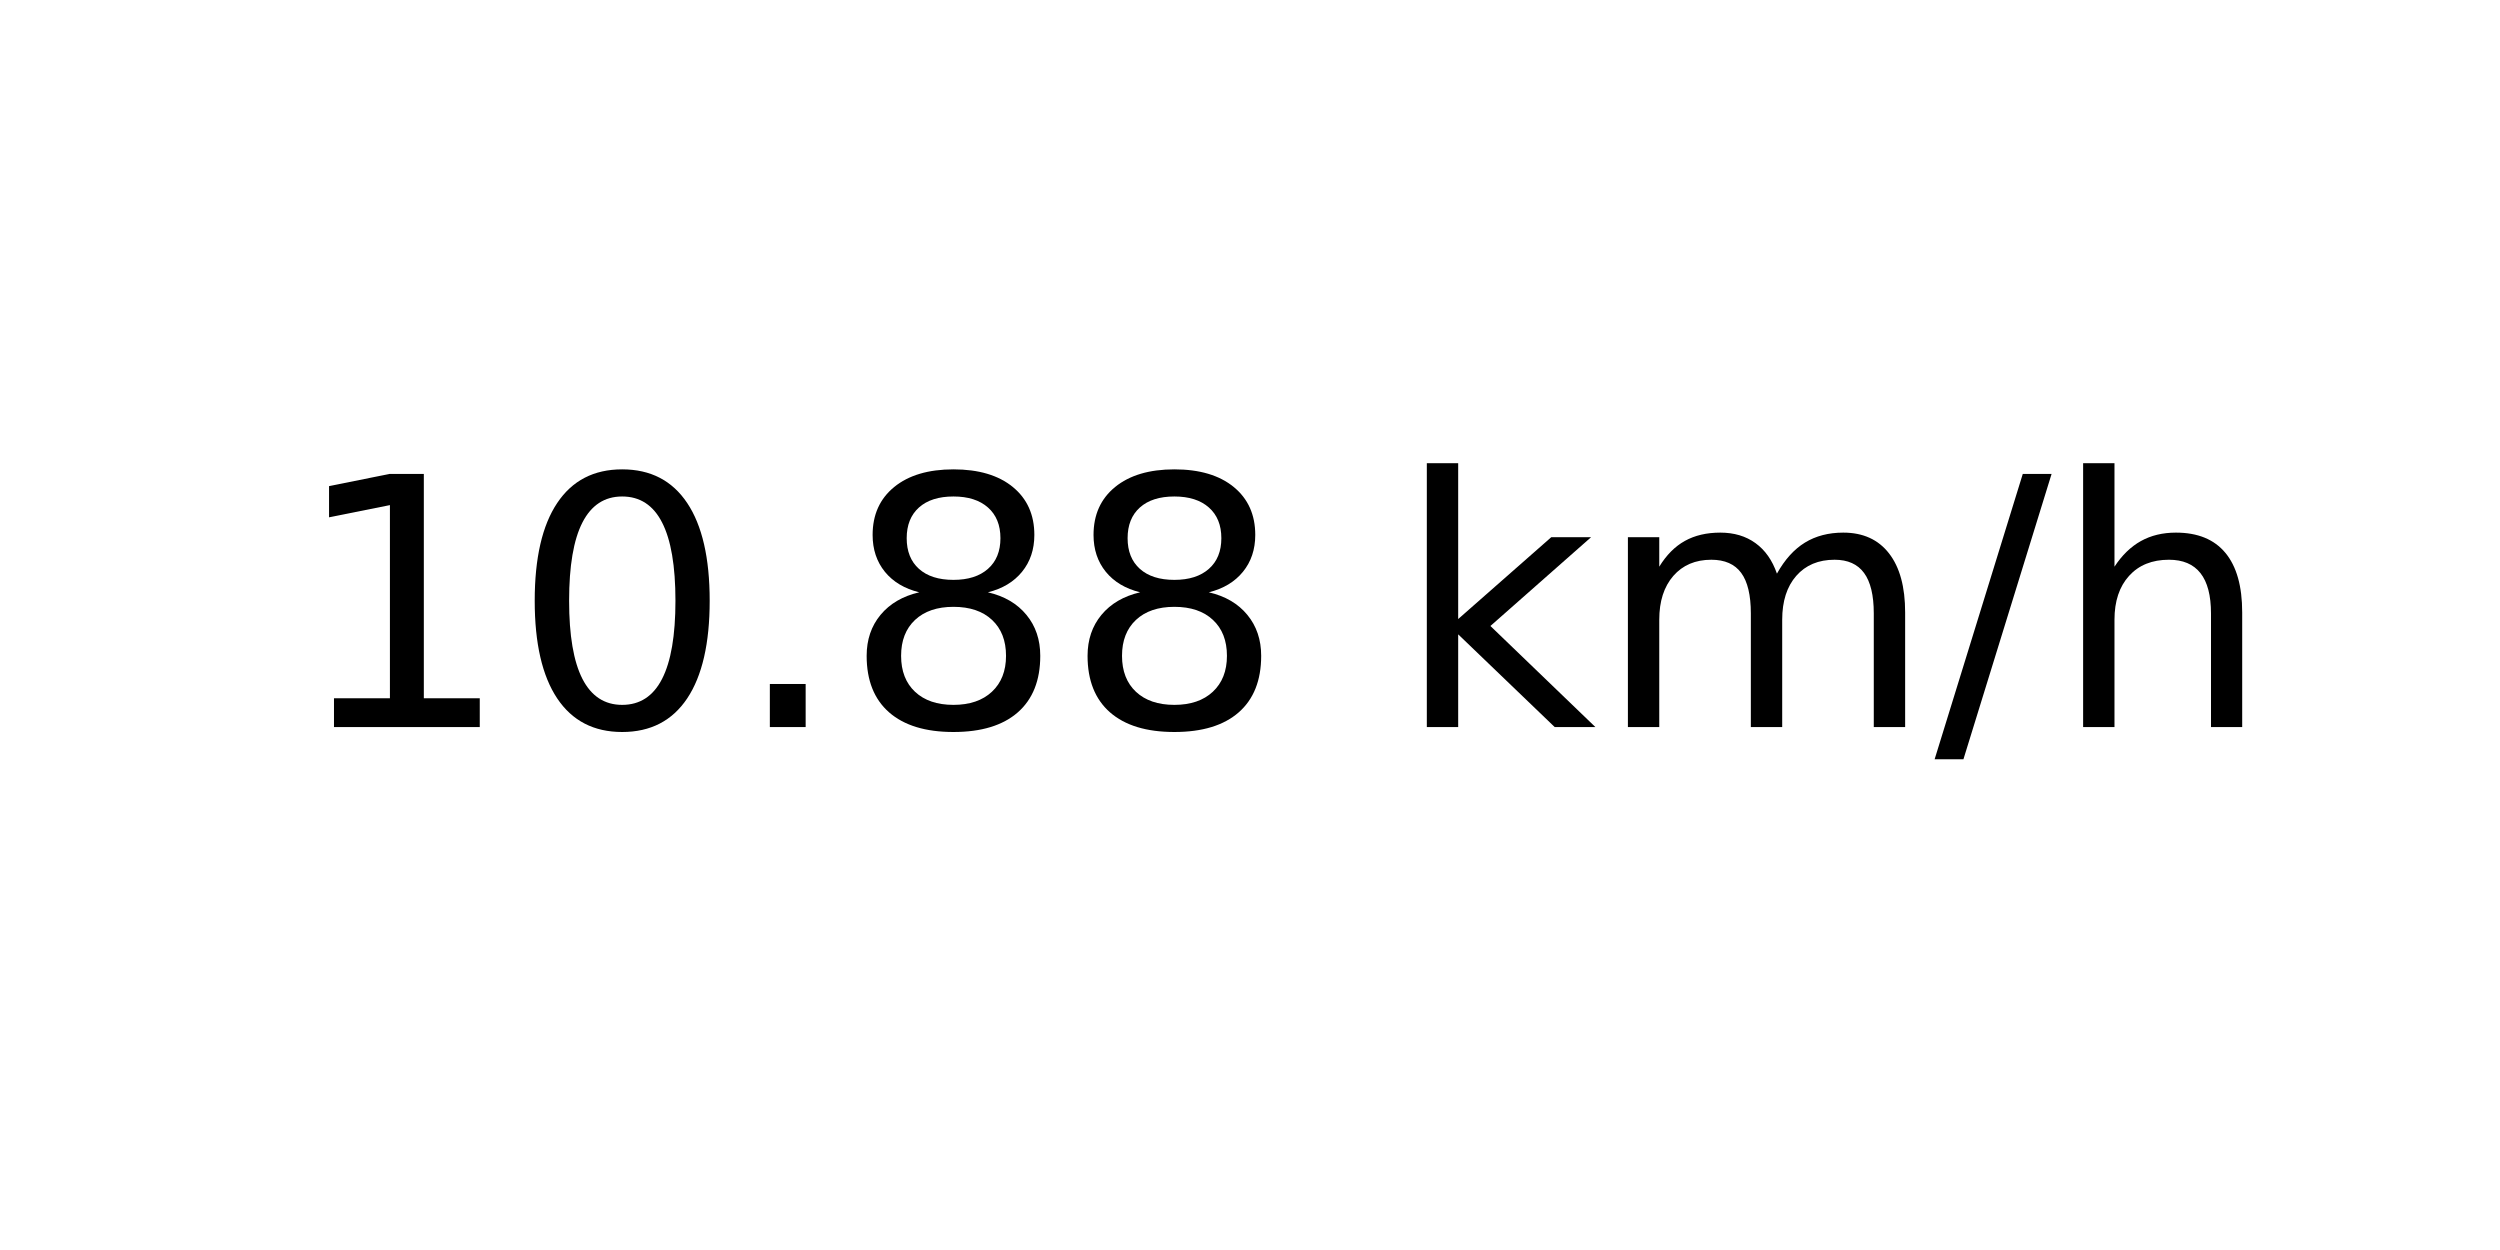
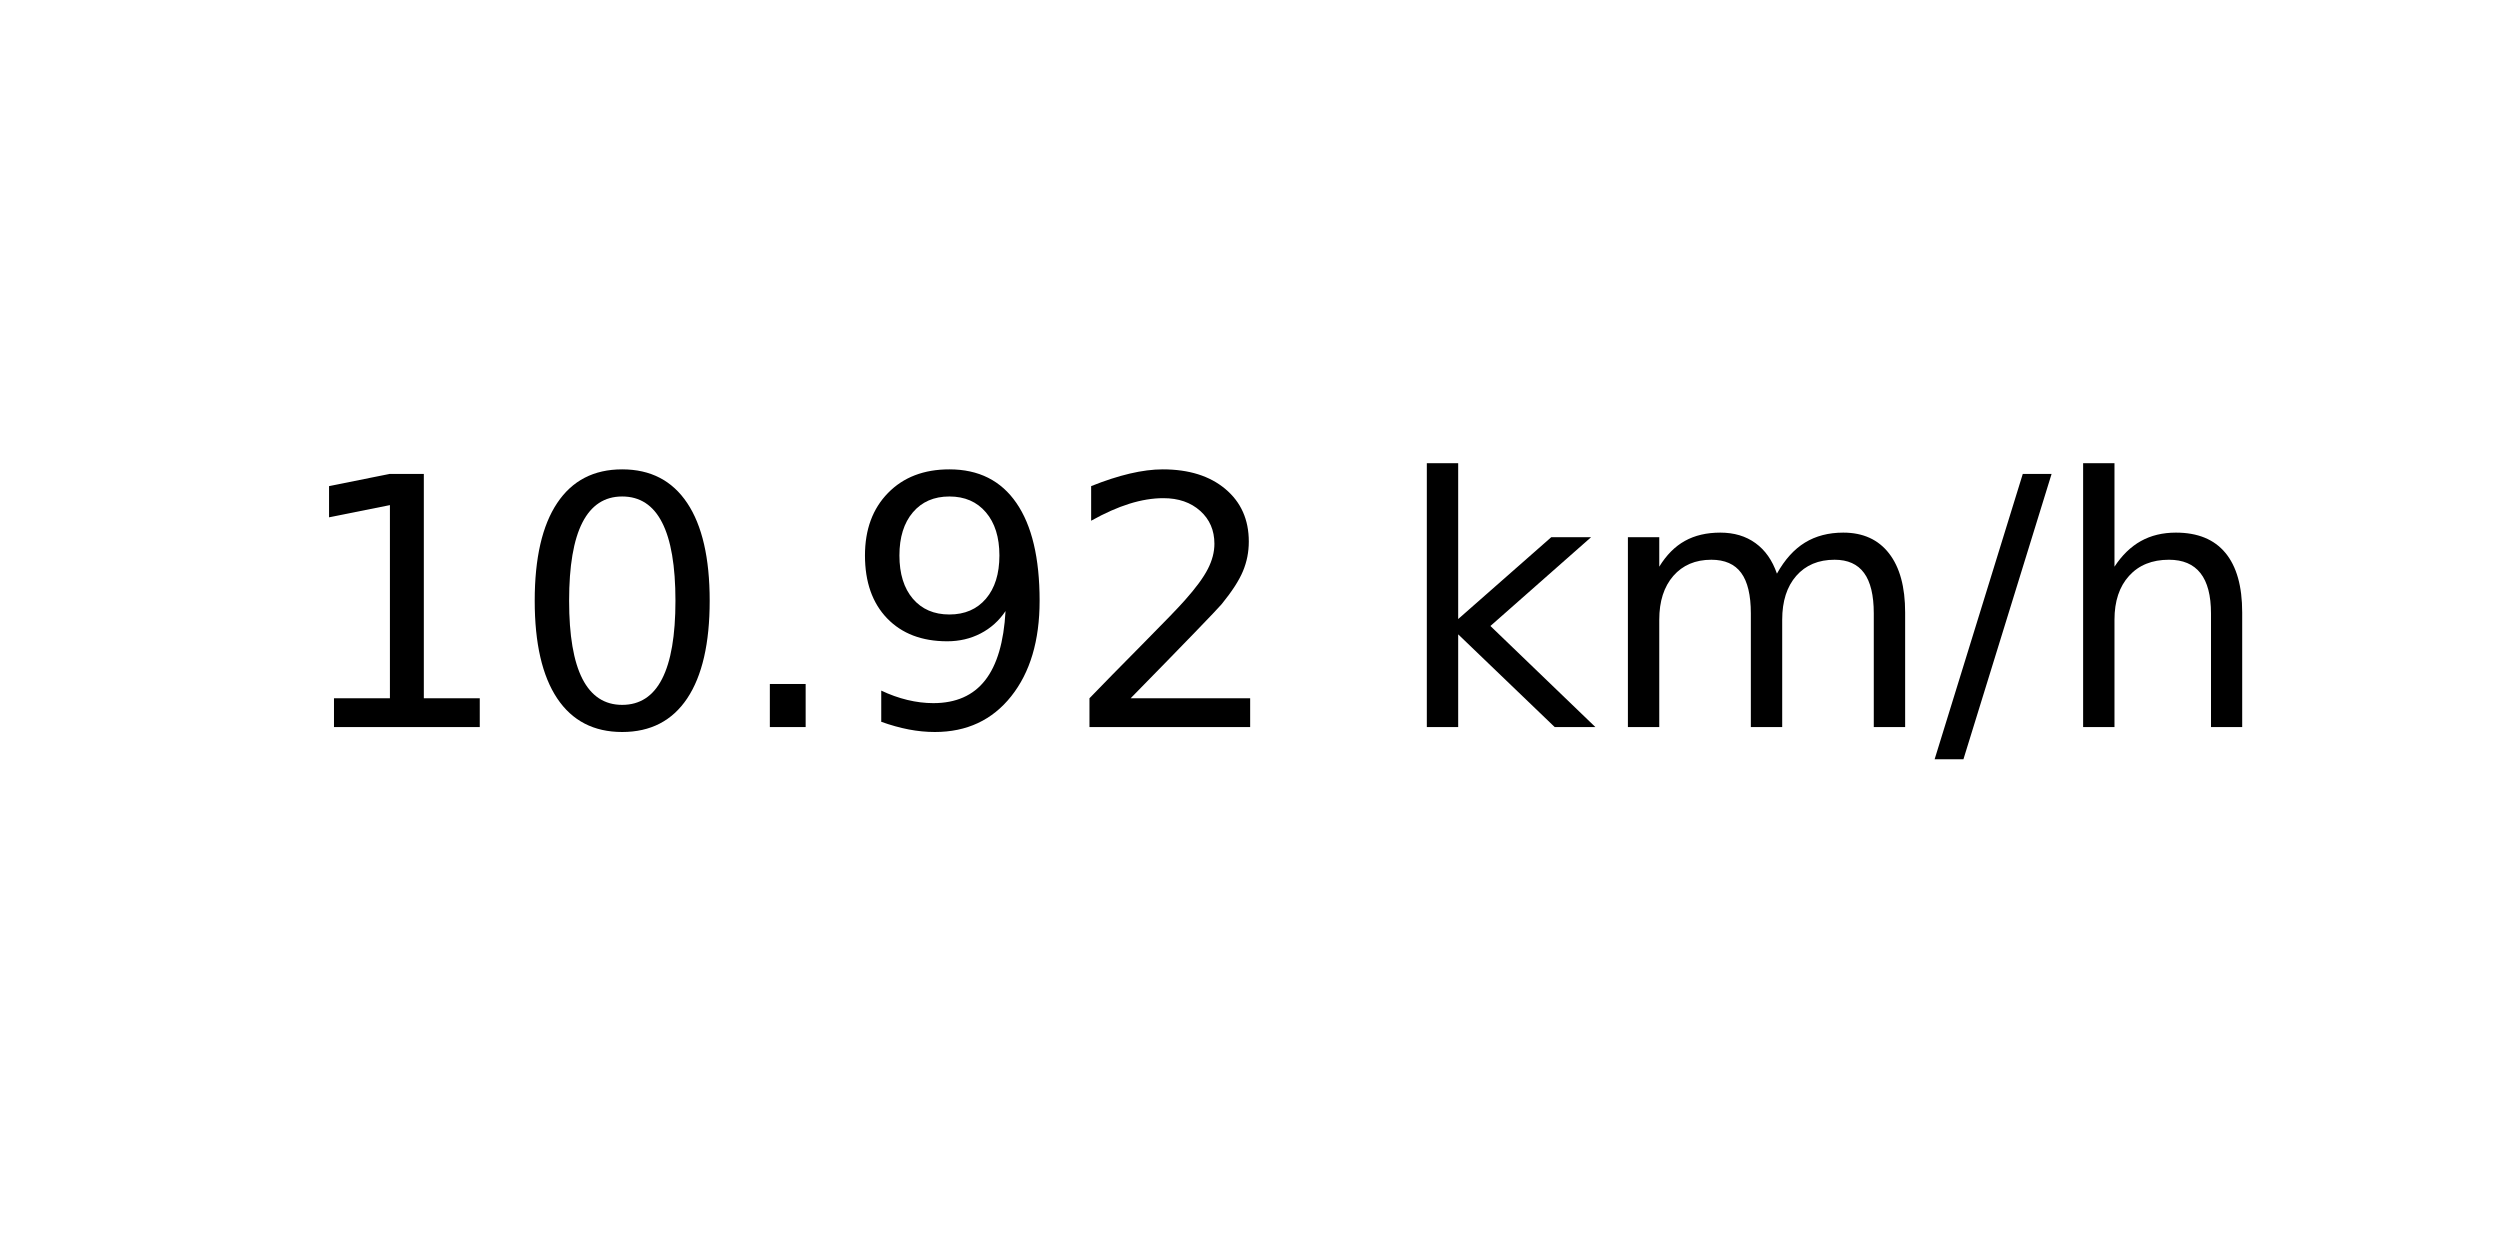
<svg xmlns="http://www.w3.org/2000/svg" xmlns:xlink="http://www.w3.org/1999/xlink" width="72pt" height="36pt" viewBox="0 0 72 36" version="1.1">
  <defs>
    <style type="text/css">*{stroke-linejoin: round; stroke-linecap: butt}</style>
  </defs>
  <g id="figure_1">
    <g id="axes_1">
      <g id="text_1">
        <g transform="translate(8.378125 20.93937) scale(0.1 -0.1)">
          <defs>
            <path id="DejaVuSans-31" d="M 794 531  L 1825 531  L 1825 4091  L 703 3866  L 703 4441  L 1819 4666  L 2450 4666  L 2450 531  L 3481 531  L 3481 0  L 794 0  L 794 531  z " transform="scale(0.015625)" />
            <path id="DejaVuSans-30" d="M 2034 4250  Q 1547 4250 1301 3770  Q 1056 3291 1056 2328  Q 1056 1369 1301 889  Q 1547 409 2034 409  Q 2525 409 2770 889  Q 3016 1369 3016 2328  Q 3016 3291 2770 3770  Q 2525 4250 2034 4250  z M 2034 4750  Q 2819 4750 3233 4129  Q 3647 3509 3647 2328  Q 3647 1150 3233 529  Q 2819 -91 2034 -91  Q 1250 -91 836 529  Q 422 1150 422 2328  Q 422 3509 836 4129  Q 1250 4750 2034 4750  z " transform="scale(0.015625)" />
            <path id="DejaVuSans-2e" d="M 684 794  L 1344 794  L 1344 0  L 684 0  L 684 794  z " transform="scale(0.015625)" />
-             <path id="DejaVuSans-38" d="M 2034 2216  Q 1584 2216 1326 1975  Q 1069 1734 1069 1313  Q 1069 891 1326 650  Q 1584 409 2034 409  Q 2484 409 2743 651  Q 3003 894 3003 1313  Q 3003 1734 2745 1975  Q 2488 2216 2034 2216  z M 1403 2484  Q 997 2584 770 2862  Q 544 3141 544 3541  Q 544 4100 942 4425  Q 1341 4750 2034 4750  Q 2731 4750 3128 4425  Q 3525 4100 3525 3541  Q 3525 3141 3298 2862  Q 3072 2584 2669 2484  Q 3125 2378 3379 2068  Q 3634 1759 3634 1313  Q 3634 634 3220 271  Q 2806 -91 2034 -91  Q 1263 -91 848 271  Q 434 634 434 1313  Q 434 1759 690 2068  Q 947 2378 1403 2484  z M 1172 3481  Q 1172 3119 1398 2916  Q 1625 2713 2034 2713  Q 2441 2713 2670 2916  Q 2900 3119 2900 3481  Q 2900 3844 2670 4047  Q 2441 4250 2034 4250  Q 1625 4250 1398 4047  Q 1172 3844 1172 3481  z " transform="scale(0.015625)" />
+             <path id="DejaVuSans-39" d="M 703 97  L 703 672  Q 941 559 1184 500  Q 1428 441 1663 441  Q 2288 441 2617 861  Q 2947 1281 2994 2138  Q 2813 1869 2534 1725  Q 2256 1581 1919 1581  Q 1219 1581 811 2004  Q 403 2428 403 3163  Q 403 3881 828 4315  Q 1253 4750 1959 4750  Q 2769 4750 3195 4129  Q 3622 3509 3622 2328  Q 3622 1225 3098 567  Q 2575 -91 1691 -91  Q 1453 -91 1209 -44  Q 966 3 703 97  z M 1959 2075  Q 2384 2075 2632 2365  Q 2881 2656 2881 3163  Q 2881 3666 2632 3958  Q 2384 4250 1959 4250  Q 1534 4250 1286 3958  Q 1038 3666 1038 3163  Q 1038 2656 1286 2365  Q 1534 2075 1959 2075  z " transform="scale(0.015625)" />
+             <path id="DejaVuSans-32" d="M 1228 531  L 3431 531  L 3431 0  L 469 0  L 469 531  Q 828 903 1448 1529  Q 2069 2156 2228 2338  Q 2531 2678 2651 2914  Q 2772 3150 2772 3378  Q 2772 3750 2511 3984  Q 2250 4219 1831 4219  Q 1534 4219 1204 4116  Q 875 4013 500 3803  L 500 4441  Q 881 4594 1212 4672  Q 1544 4750 1819 4750  Q 2544 4750 2975 4387  Q 3406 4025 3406 3419  Q 3406 3131 3298 2873  Q 3191 2616 2906 2266  Q 2828 2175 2409 1742  Q 1991 1309 1228 531  z " transform="scale(0.015625)" />
            <path id="DejaVuSans-20" transform="scale(0.015625)" />
            <path id="DejaVuSans-6b" d="M 581 4863  L 1159 4863  L 1159 1991  L 2875 3500  L 3609 3500  L 1753 1863  L 3688 0  L 2938 0  L 1159 1709  L 1159 0  L 581 0  L 581 4863  z " transform="scale(0.015625)" />
            <path id="DejaVuSans-6d" d="M 3328 2828  Q 3544 3216 3844 3400  Q 4144 3584 4550 3584  Q 5097 3584 5394 3201  Q 5691 2819 5691 2113  L 5691 0  L 5113 0  L 5113 2094  Q 5113 2597 4934 2840  Q 4756 3084 4391 3084  Q 3944 3084 3684 2787  Q 3425 2491 3425 1978  L 3425 0  L 2847 0  L 2847 2094  Q 2847 2600 2669 2842  Q 2491 3084 2119 3084  Q 1678 3084 1418 2786  Q 1159 2488 1159 1978  L 1159 0  L 581 0  L 581 3500  L 1159 3500  L 1159 2956  Q 1356 3278 1631 3431  Q 1906 3584 2284 3584  Q 2666 3584 2933 3390  Q 3200 3197 3328 2828  z " transform="scale(0.015625)" />
            <path id="DejaVuSans-2f" d="M 1625 4666  L 2156 4666  L 531 -594  L 0 -594  L 1625 4666  z " transform="scale(0.015625)" />
            <path id="DejaVuSans-68" d="M 3513 2113  L 3513 0  L 2938 0  L 2938 2094  Q 2938 2591 2744 2837  Q 2550 3084 2163 3084  Q 1697 3084 1428 2787  Q 1159 2491 1159 1978  L 1159 0  L 581 0  L 581 4863  L 1159 4863  L 1159 2956  Q 1366 3272 1645 3428  Q 1925 3584 2291 3584  Q 2894 3584 3203 3211  Q 3513 2838 3513 2113  z " transform="scale(0.015625)" />
          </defs>
          <use xlink:href="#DejaVuSans-31" />
          <use xlink:href="#DejaVuSans-30" x="63.623" />
          <use xlink:href="#DejaVuSans-2e" x="127.246" />
-           <use xlink:href="#DejaVuSans-38" x="159.033" />
-           <use xlink:href="#DejaVuSans-38" x="222.656" />
+           <use xlink:href="#DejaVuSans-39" x="159.033" />
+           <use xlink:href="#DejaVuSans-32" x="222.656" />
          <use xlink:href="#DejaVuSans-20" x="286.279" />
          <use xlink:href="#DejaVuSans-6b" x="318.066" />
          <use xlink:href="#DejaVuSans-6d" x="375.977" />
          <use xlink:href="#DejaVuSans-2f" x="473.389" />
          <use xlink:href="#DejaVuSans-68" x="507.08" />
        </g>
      </g>
    </g>
  </g>
</svg>
